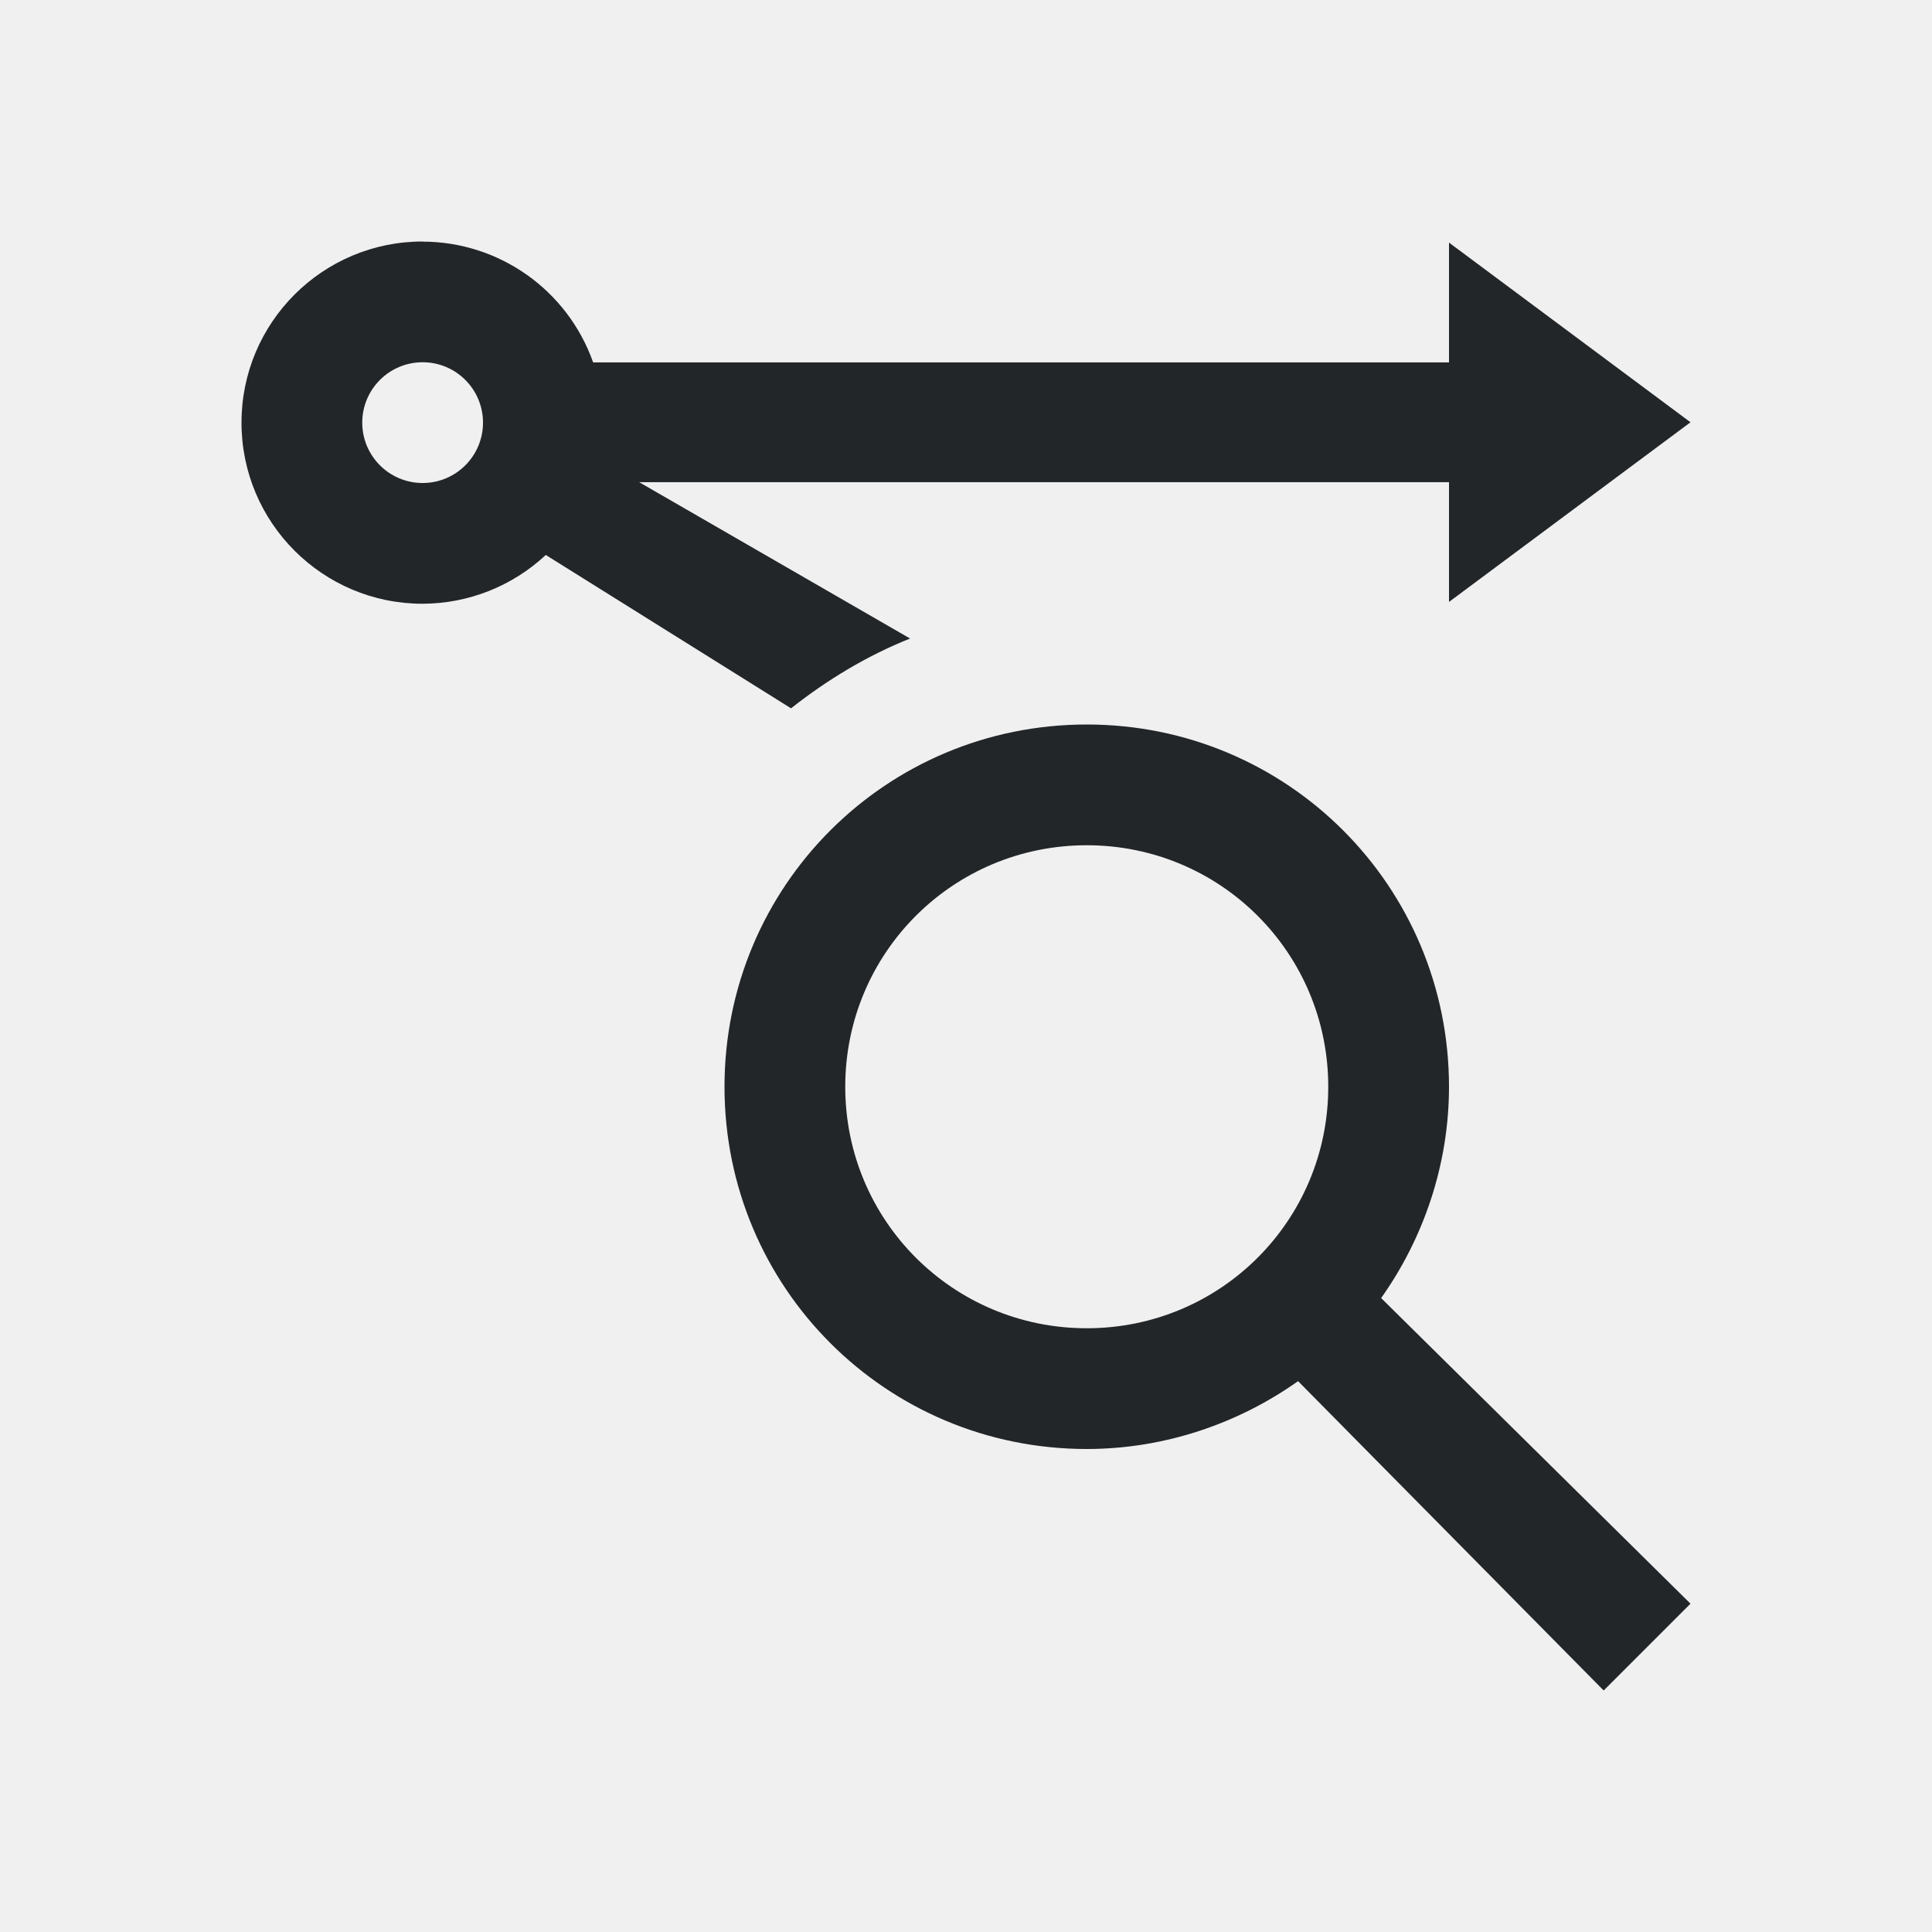
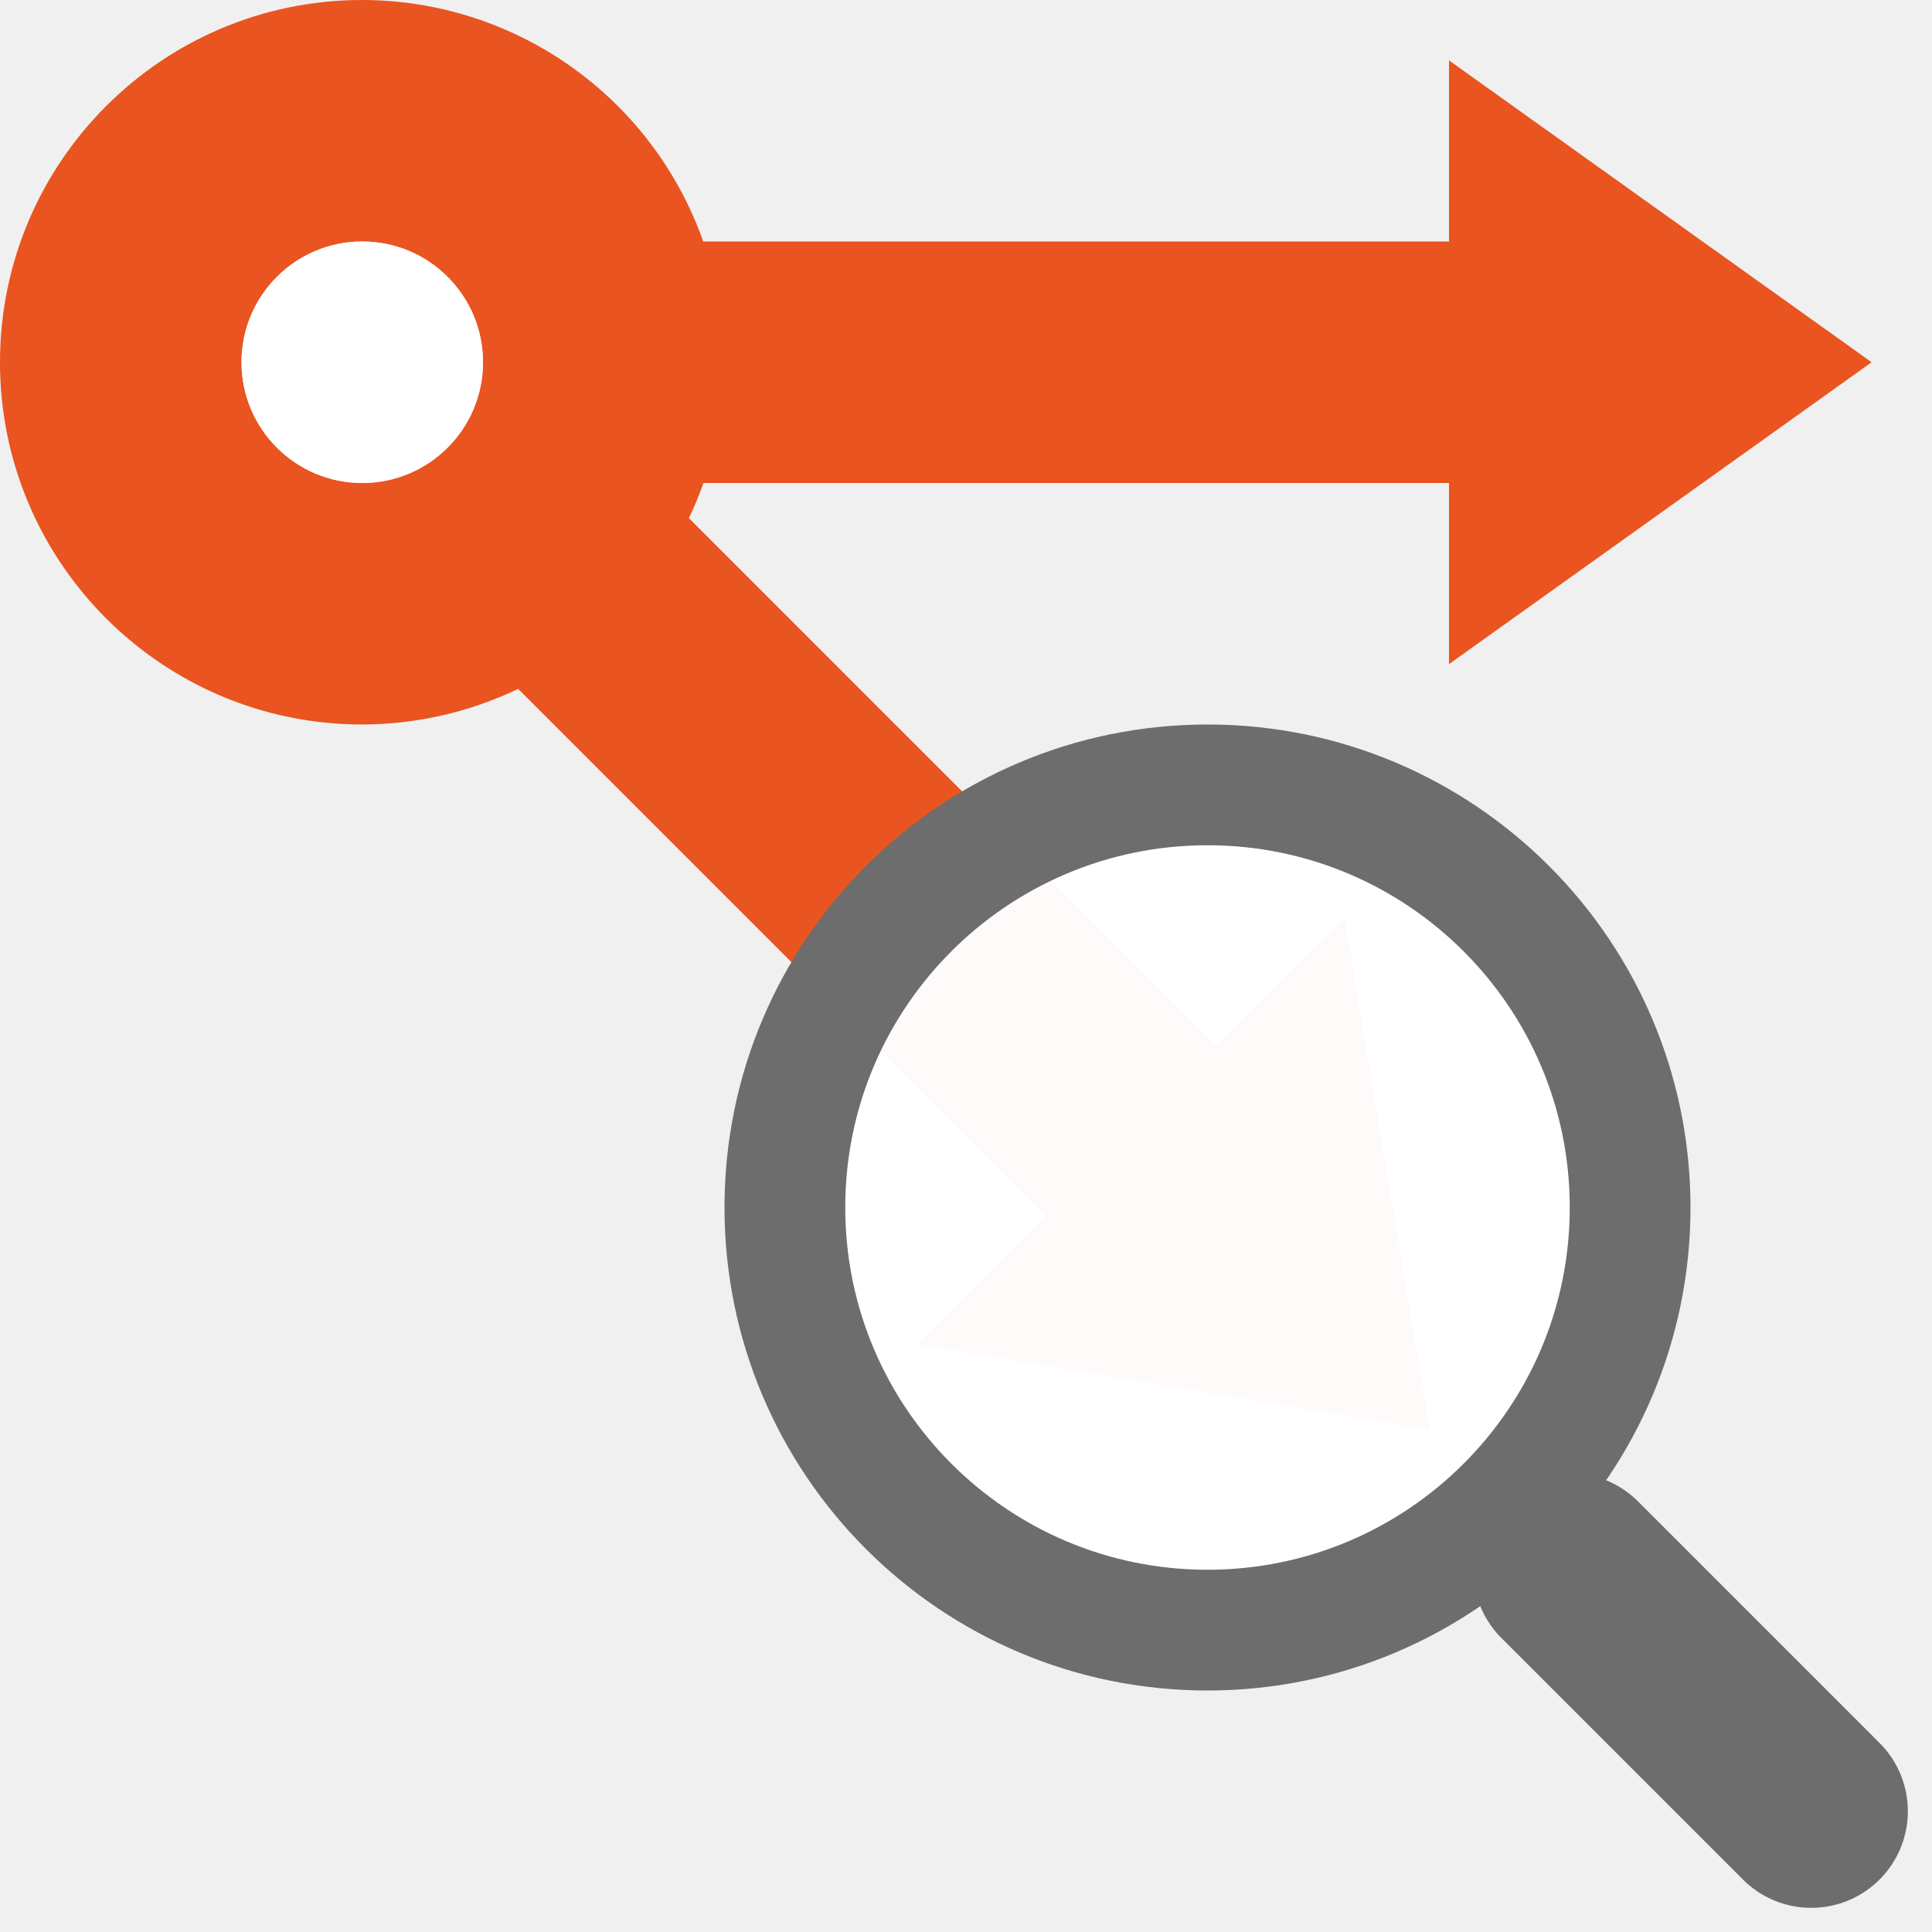
- <svg xmlns="http://www.w3.org/2000/svg" viewBox="0 0 16 16">
-   <path d="m3.5 2a1.5 1.5 0 0 0 -1.5 1.5 1.5 1.5 0 0 0 1.5 1.5 1.5 1.5 0 0 0 1.02-.404l2.031 1.27c.3-.236.627-.435.986-.578l-2.244-1.295h6.707v.992l2-1.488-2-1.488v.992h-7.088a1.5 1.5 0 0 0 -1.412-1zm0 1a.5.5 0 0 1 .5.5.5.5 0 0 1 -.5.5.5.5 0 0 1 -.5-.5.5.5 0 0 1 .5-.5zm5.5 3c-1.662 0-3 1.338-3 3s1.338 3 3 3c.649 0 1.26-.214 1.75-.562l2.531 2.562.719-.719-2.562-2.531c.348-.49.562-1.101.562-1.75 0-1.662-1.338-3-3-3zm0 1c1.108 0 2 .892 2 2s-.892 2-2 2-2-.892-2-2 .892-2 2-2z" fill="#232629" />
+ <svg xmlns="http://www.w3.org/2000/svg" viewBox="0 0 16 16" version="1.1" id="svg4">
+   <defs id="defs8" />
+   <path style="opacity:1;fill:#e95420;fill-opacity:1;fill-rule:evenodd;stroke:none;stroke-width:2;stroke-linecap:butt;stroke-linejoin:round;stroke-miterlimit:4;stroke-dasharray:none;stroke-opacity:1" d="M 3 0 A 3 3 0 0 0 0 3 A 3 3 0 0 0 3 6 A 3 3 0 0 0 4.291 5.705 L 8.658 10.072 L 7.598 11.133 L 11.842 11.84 L 11.135 7.598 L 10.072 8.658 L 5.705 4.291 A 3 3 0 0 0 5.826 4 L 12 4 L 12 5.5 L 15.5 3 L 12 0.5 L 12 2 L 5.824 2 A 3 3 0 0 0 3 0 z M 3 2 A 1 1 0 0 1 4 3 A 1 1 0 0 1 3 4 A 1 1 0 0 1 2 3 A 1 1 0 0 1 3 2 z " id="path831" />
+   <g id="g869" transform="translate(-0.4944532,-1)">
+     <g id="g869-6" transform="translate(-5.505547,-5)">
+       <path style="color:#000000;display:inline;overflow:visible;visibility:visible;opacity:1;fill:none;fill-opacity:0;fill-rule:nonzero;stroke:#6d6d6d;stroke-width:1.6;stroke-linecap:round;stroke-linejoin:miter;stroke-miterlimit:4;stroke-dasharray:none;stroke-dashoffset:0;stroke-opacity:1;marker:none;enable-background:accumulate" d="M 21,21 19,19" id="path1244" />
+       <ellipse ry="3.5" rx="3.5" style="color:#000000;display:inline;overflow:visible;visibility:visible;opacity:1;fill:#ffffff;fill-opacity:0.97;fill-rule:nonzero;stroke:#6d6d6d;stroke-width:1;stroke-linecap:butt;stroke-linejoin:miter;stroke-miterlimit:4;stroke-dasharray:none;stroke-dashoffset:0;stroke-opacity:1;marker:none;enable-background:accumulate" id="circle1248" cx="16" cy="16" />
+     </g>
+   </g>
+   <circle style="opacity:1;fill:#ffffff;fill-opacity:1;fill-rule:evenodd;stroke:none;stroke-width:2;stroke-linecap:butt;stroke-linejoin:round;stroke-miterlimit:4;stroke-dasharray:none;stroke-opacity:1" id="path817" cx="3" cy="3" r="1" />
</svg>
